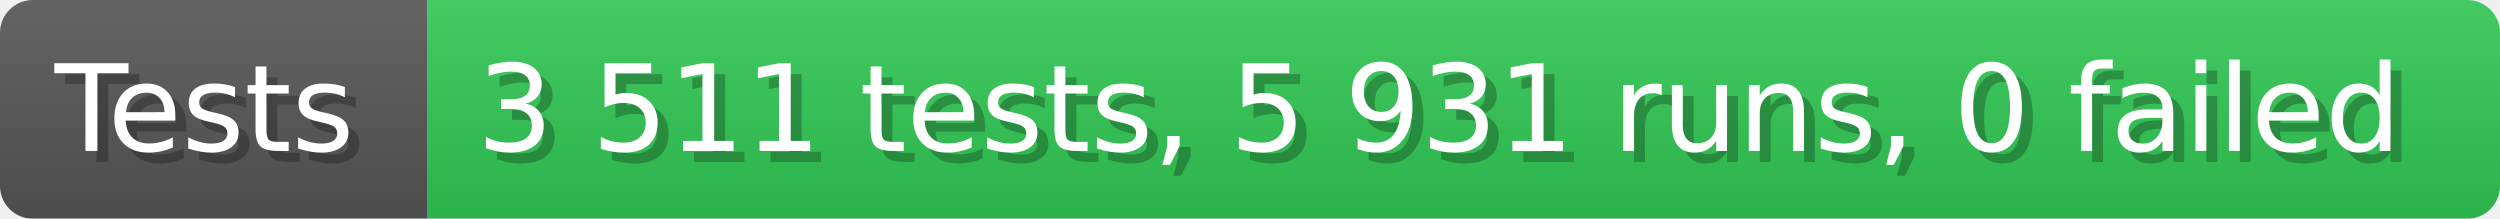
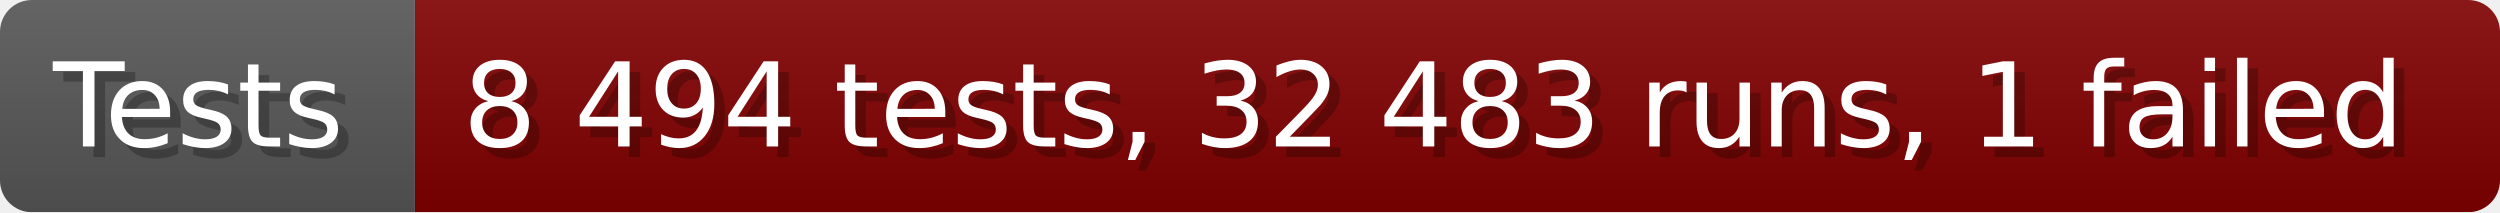
- <svg xmlns="http://www.w3.org/2000/svg" width="228.6" height="20" viewBox="0 0 2286 200" role="img" aria-label="Tests: 3 511 tests, 5 931 runs, 0 failed">
+ <svg xmlns="http://www.w3.org/2000/svg" width="235.6" height="20" viewBox="0 0 2356 200" role="img" aria-label="Tests: 8 494 tests, 32 483 runs, 1 failed">
  <linearGradient id="a" x2="0" y2="100%">
    <stop offset="0" stop-opacity=".1" stop-color="#EEE" />
    <stop offset="1" stop-opacity=".1" />
  </linearGradient>
  <mask id="m">
-     <rect width="2286" height="200" rx="30" fill="#FFF" />
+     <rect width="2356" height="200" rx="30" fill="#FFF" />
  </mask>
  <g mask="url(#m)">
    <rect width="391" height="200" fill="#555" />
-     <rect width="1895" height="200" fill="#31c653" x="391" />
-     <rect width="2286" height="200" fill="url(#a)" />
+     <rect width="1965" height="200" fill="#800000" x="391" />
+     <rect width="2356" height="200" fill="url(#a)" />
  </g>
  <g aria-hidden="true" fill="#fff" text-anchor="start" font-family="Verdana,DejaVu Sans,sans-serif" font-size="110">
    <text x="60" y="148" textLength="291" fill="#000" opacity="0.25">Tests</text>
    <text x="50" y="138" textLength="291">Tests</text>
-     <text x="446" y="148" textLength="1795" fill="#000" opacity="0.25">3 511 tests, 5 931 runs, 0 failed</text>
-     <text x="436" y="138" textLength="1795">3 511 tests, 5 931 runs, 0 failed</text>
+     <text x="446" y="148" textLength="1865" fill="#000" opacity="0.25">8 494 tests, 32 483 runs, 1 failed</text>
+     <text x="436" y="138" textLength="1865">8 494 tests, 32 483 runs, 1 failed</text>
  </g>
</svg>
